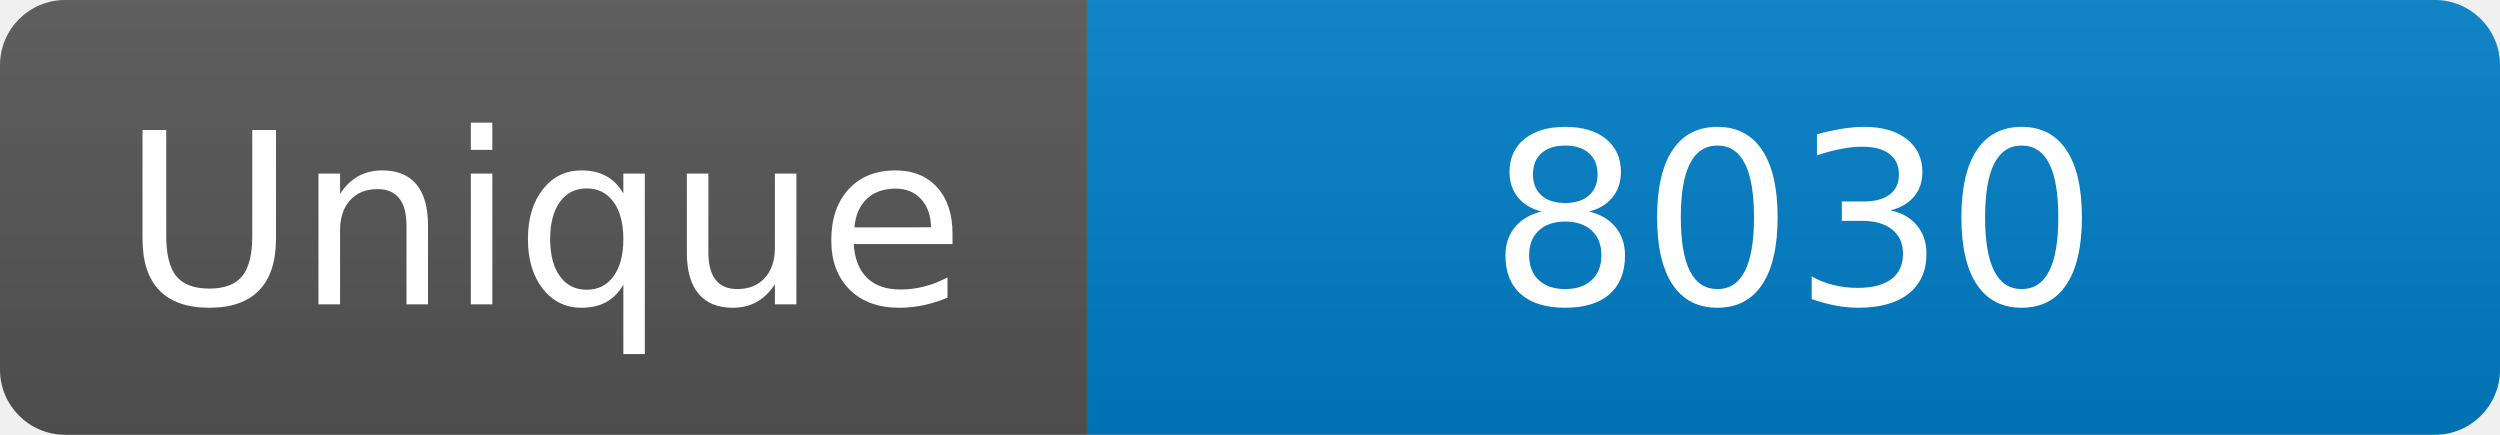
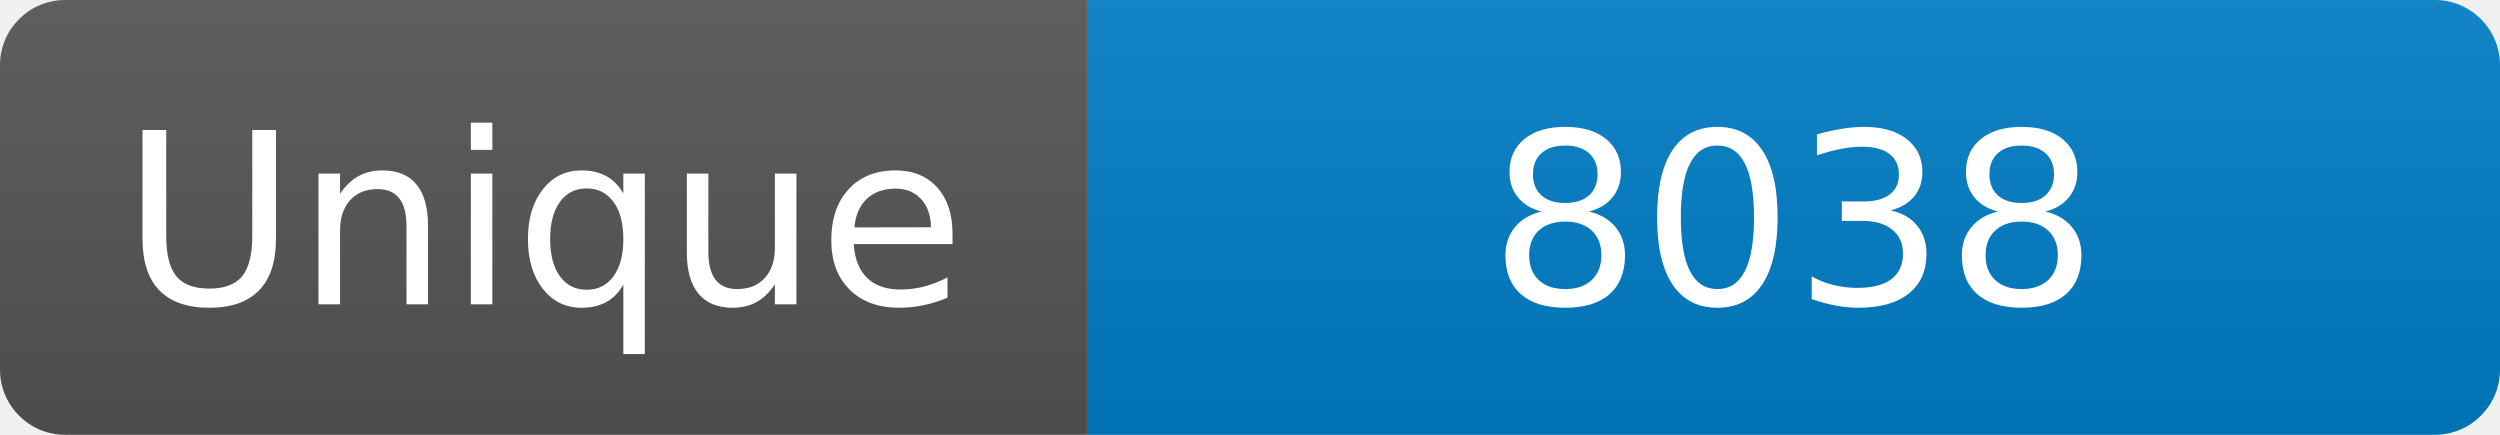
<svg xmlns="http://www.w3.org/2000/svg" width="115" height="20" role="img" aria-label="Maintained?: yes">
  <linearGradient id="s" x2="0" y2="100%">
    <stop offset="0" stop-color="#bbb" stop-opacity=".1" />
    <stop offset="1" stop-opacity=".1" />
  </linearGradient>
  <clipPath id="r">
    <rect width="115" height="20" rx="3" fill="#fff" />
  </clipPath>
  <g clip-path="url(#r)">
    <rect width="50" height="20" fill="#555" />
    <rect x="50" width="160" height="20" fill="#007ec6" />
    <rect width="115" height="20" fill="url(#s)" />
  </g>
  <g fill="#fff" text-anchor="middle" font-family="Verdana,Geneva,DejaVu Sans,sans-serif" font-size="110">
    <text x="250" y="140" transform="scale(.1)" fill="#fff">Unique</text>
-     <text x="825" y="140" transform="scale(.1)" fill="#fff">8030</text>
+     <text x="825" y="140" transform="scale(.1)" fill="#fff">8038</text>
  </g>
</svg>
